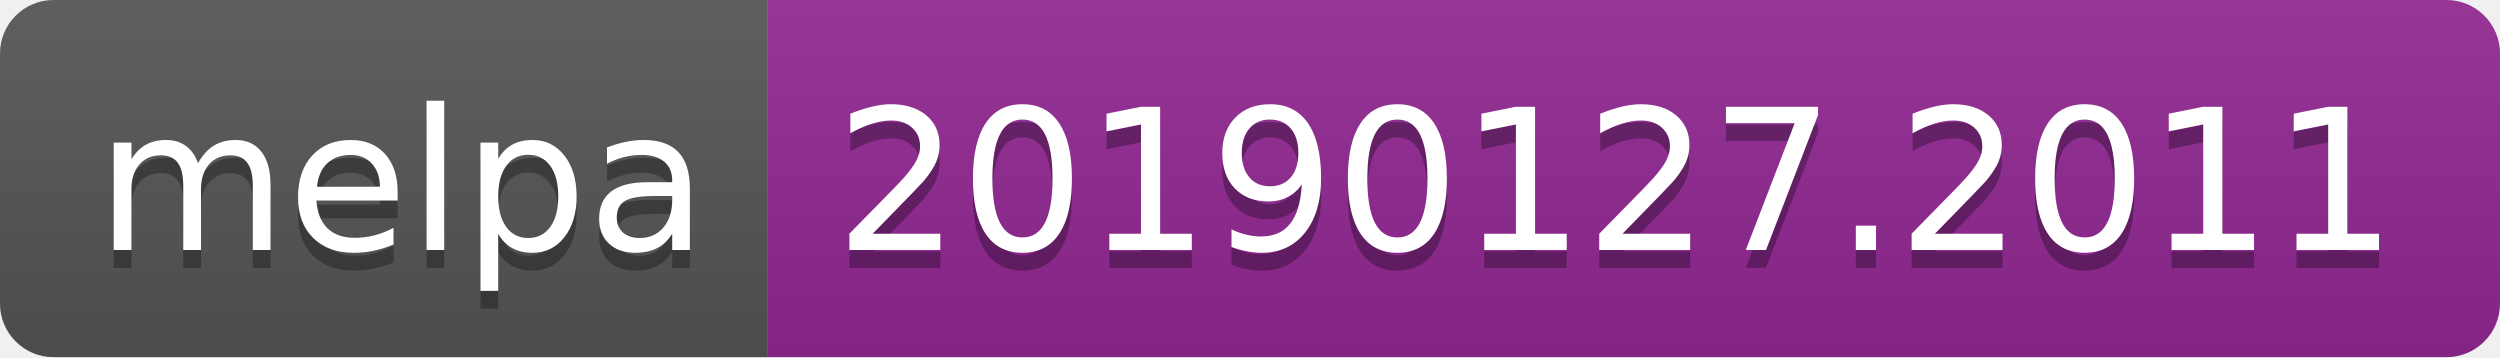
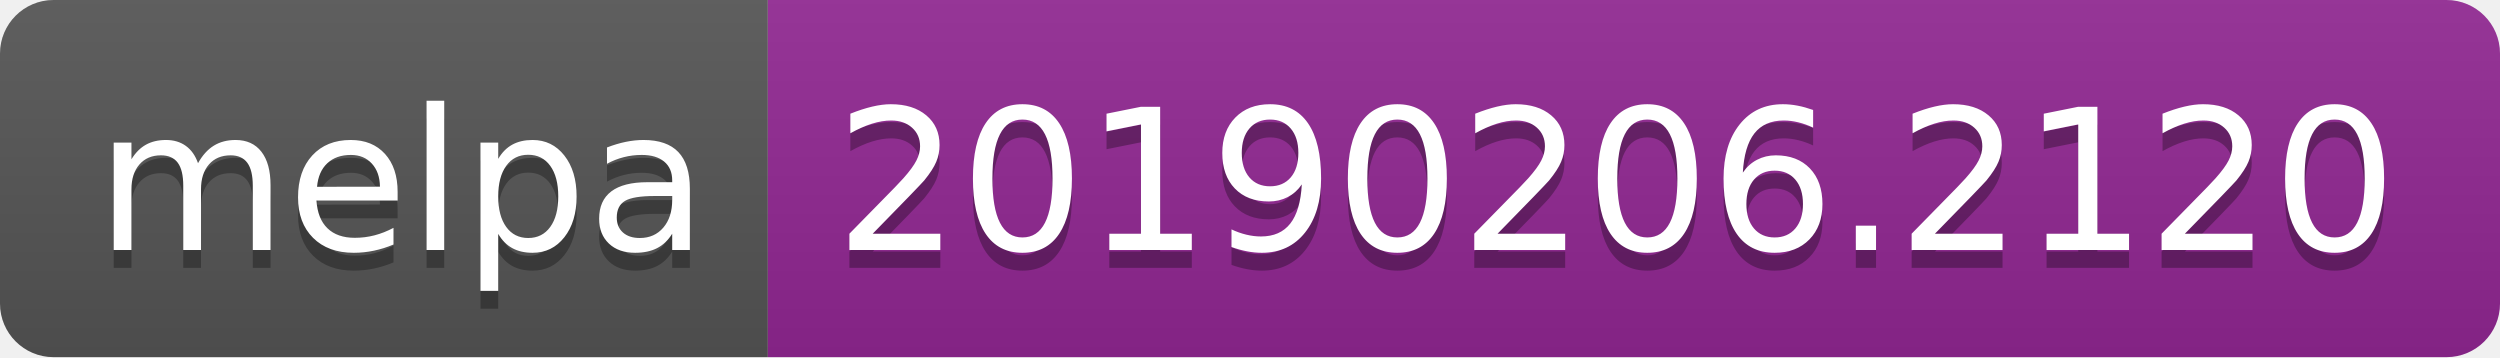
<svg xmlns="http://www.w3.org/2000/svg" width="140" height="20">
  <linearGradient id="b" x2="0" y2="100%">
    <stop offset="0" stop-color="#bbb" stop-opacity=".1" />
    <stop offset="1" stop-opacity=".1" />
  </linearGradient>
  <clipPath id="a">
    <rect width="140" height="20" rx="3" fill="#fff" />
  </clipPath>
  <g clip-path="url(#a)">
    <path fill="#555" d="M0 0h43v20H0z" />
    <path fill="#922793" d="M43 0h97v20H43z" />
    <path fill="url(#b)" d="M0 0h140v20H0z" />
  </g>
  <g fill="#fff" text-anchor="middle" font-family="DejaVu Sans,Verdana,Geneva,sans-serif" font-size="110">
    <text x="225" y="150" fill="#010101" fill-opacity=".3" transform="scale(.1)" textLength="330">melpa</text>
    <text x="225" y="140" transform="scale(.1)" textLength="330">melpa</text>
-     <text x="905" y="150" fill="#010101" fill-opacity=".3" transform="scale(.1)" textLength="870">20190127.2011</text>
-     <text x="905" y="140" transform="scale(.1)" textLength="870">20190127.2011</text>
+     <text x="905" y="150" fill="#010101" fill-opacity=".3" transform="scale(.1)" textLength="870">20190206.2120</text>
+     <text x="905" y="140" transform="scale(.1)" textLength="870">20190206.2120</text>
  </g>
</svg>
